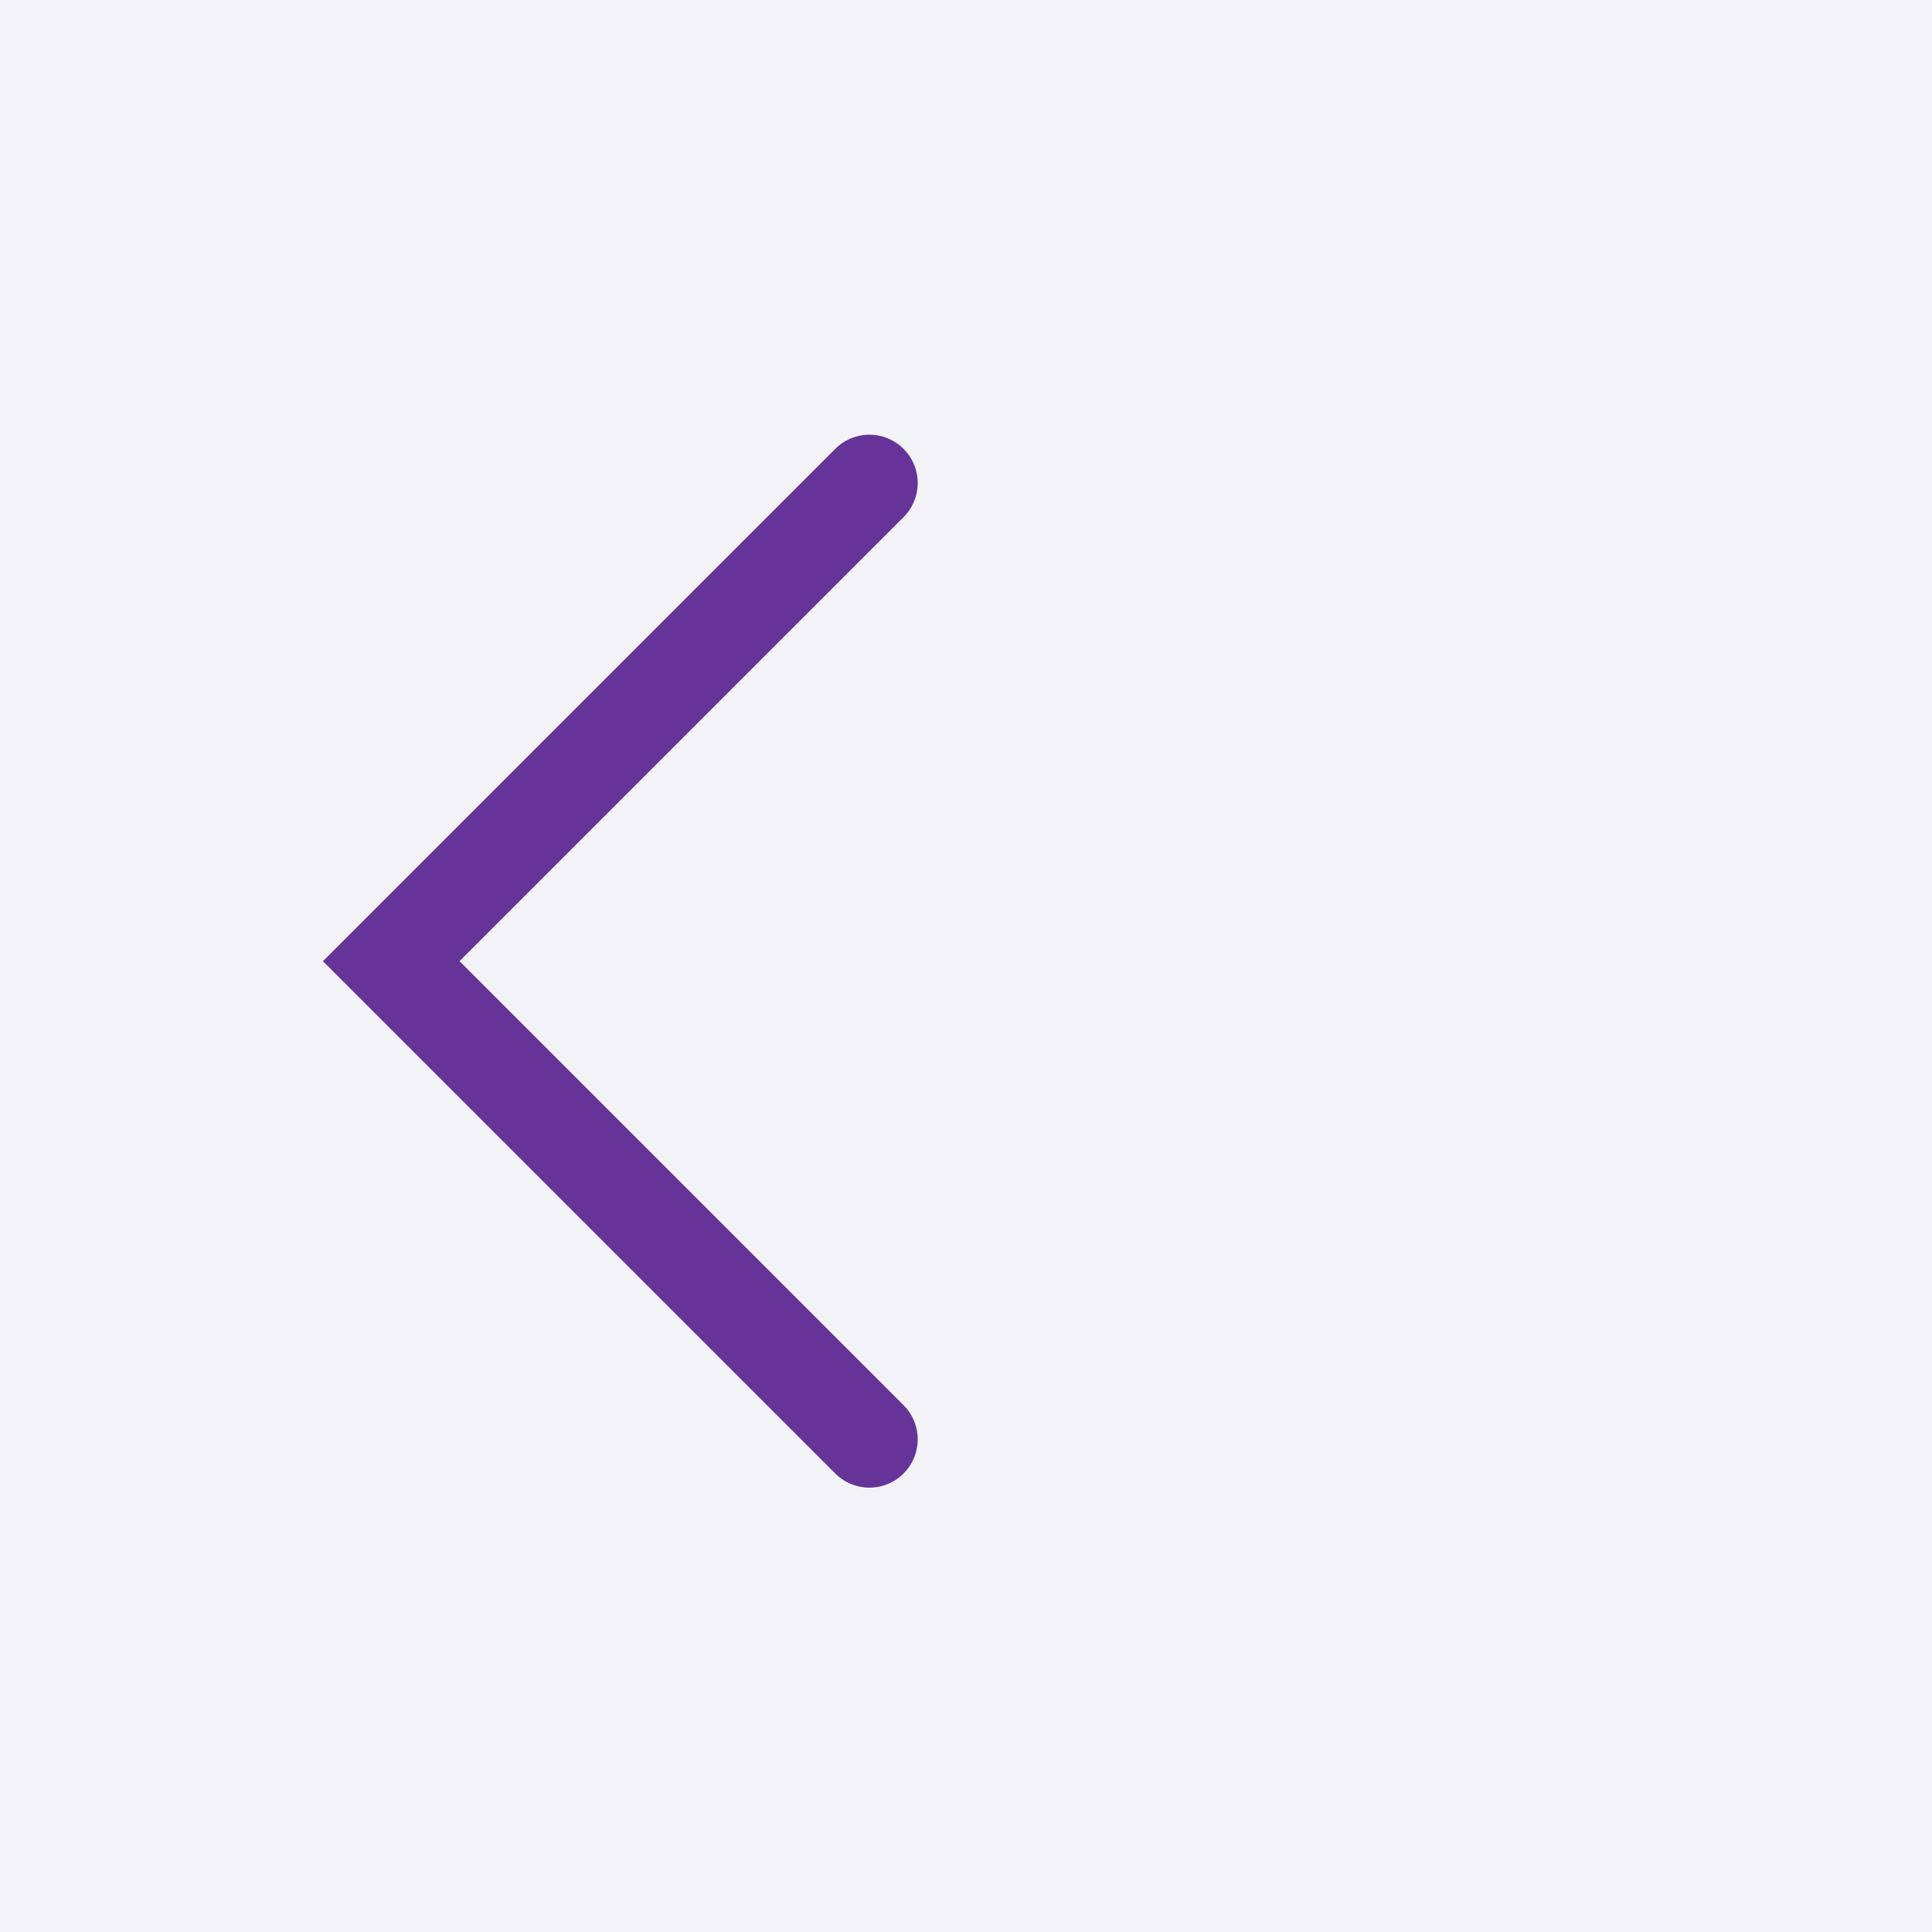
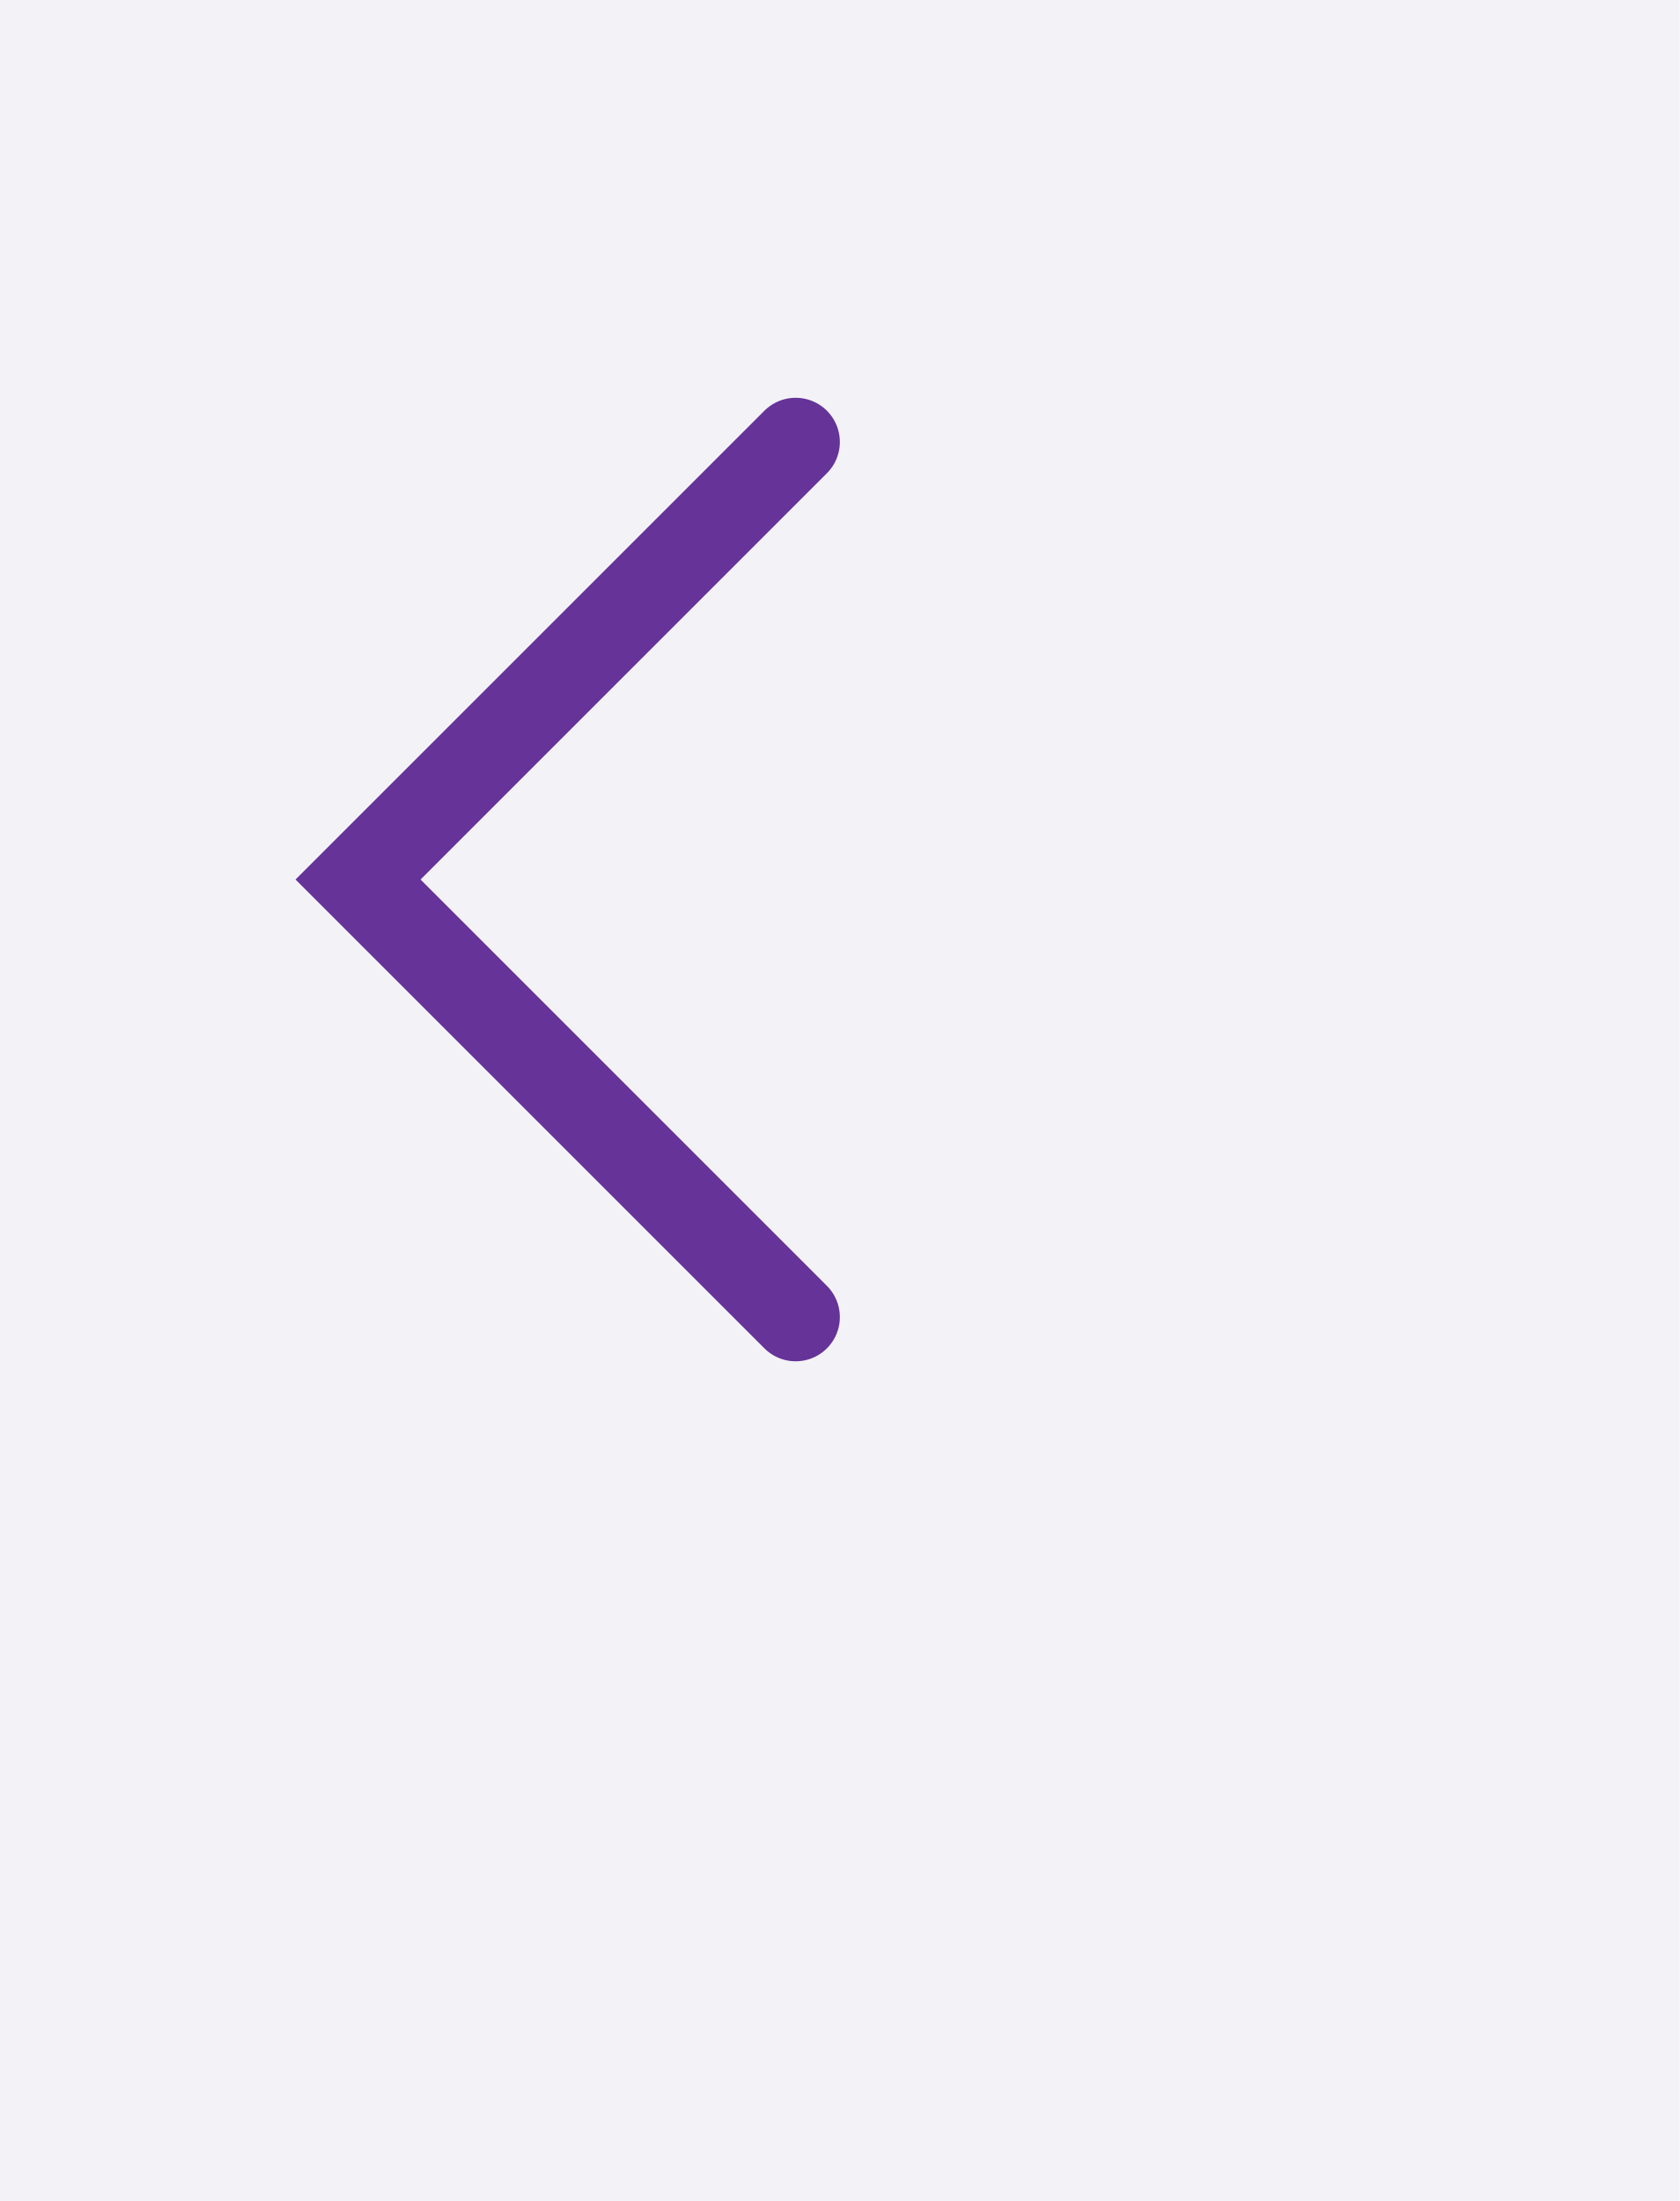
- <svg xmlns="http://www.w3.org/2000/svg" width="40" height="40" style="fill:none; stroke-linecap:round;">
+ <svg xmlns="http://www.w3.org/2000/svg" width="38.0" height="49.799" style="fill:none; stroke-linecap:round;">
  <rect width="100%" height="100%" fill="#F3F3F7" />
-   <path stroke="#663399" stroke-width="2" d="M 20,20" />
+   <path stroke="#663399" stroke-width="2" d="M 20,50" />
  <path stroke="#663399" stroke-width="2" d="M 18,10 8.1,19.9 18,29.8" />
</svg>
